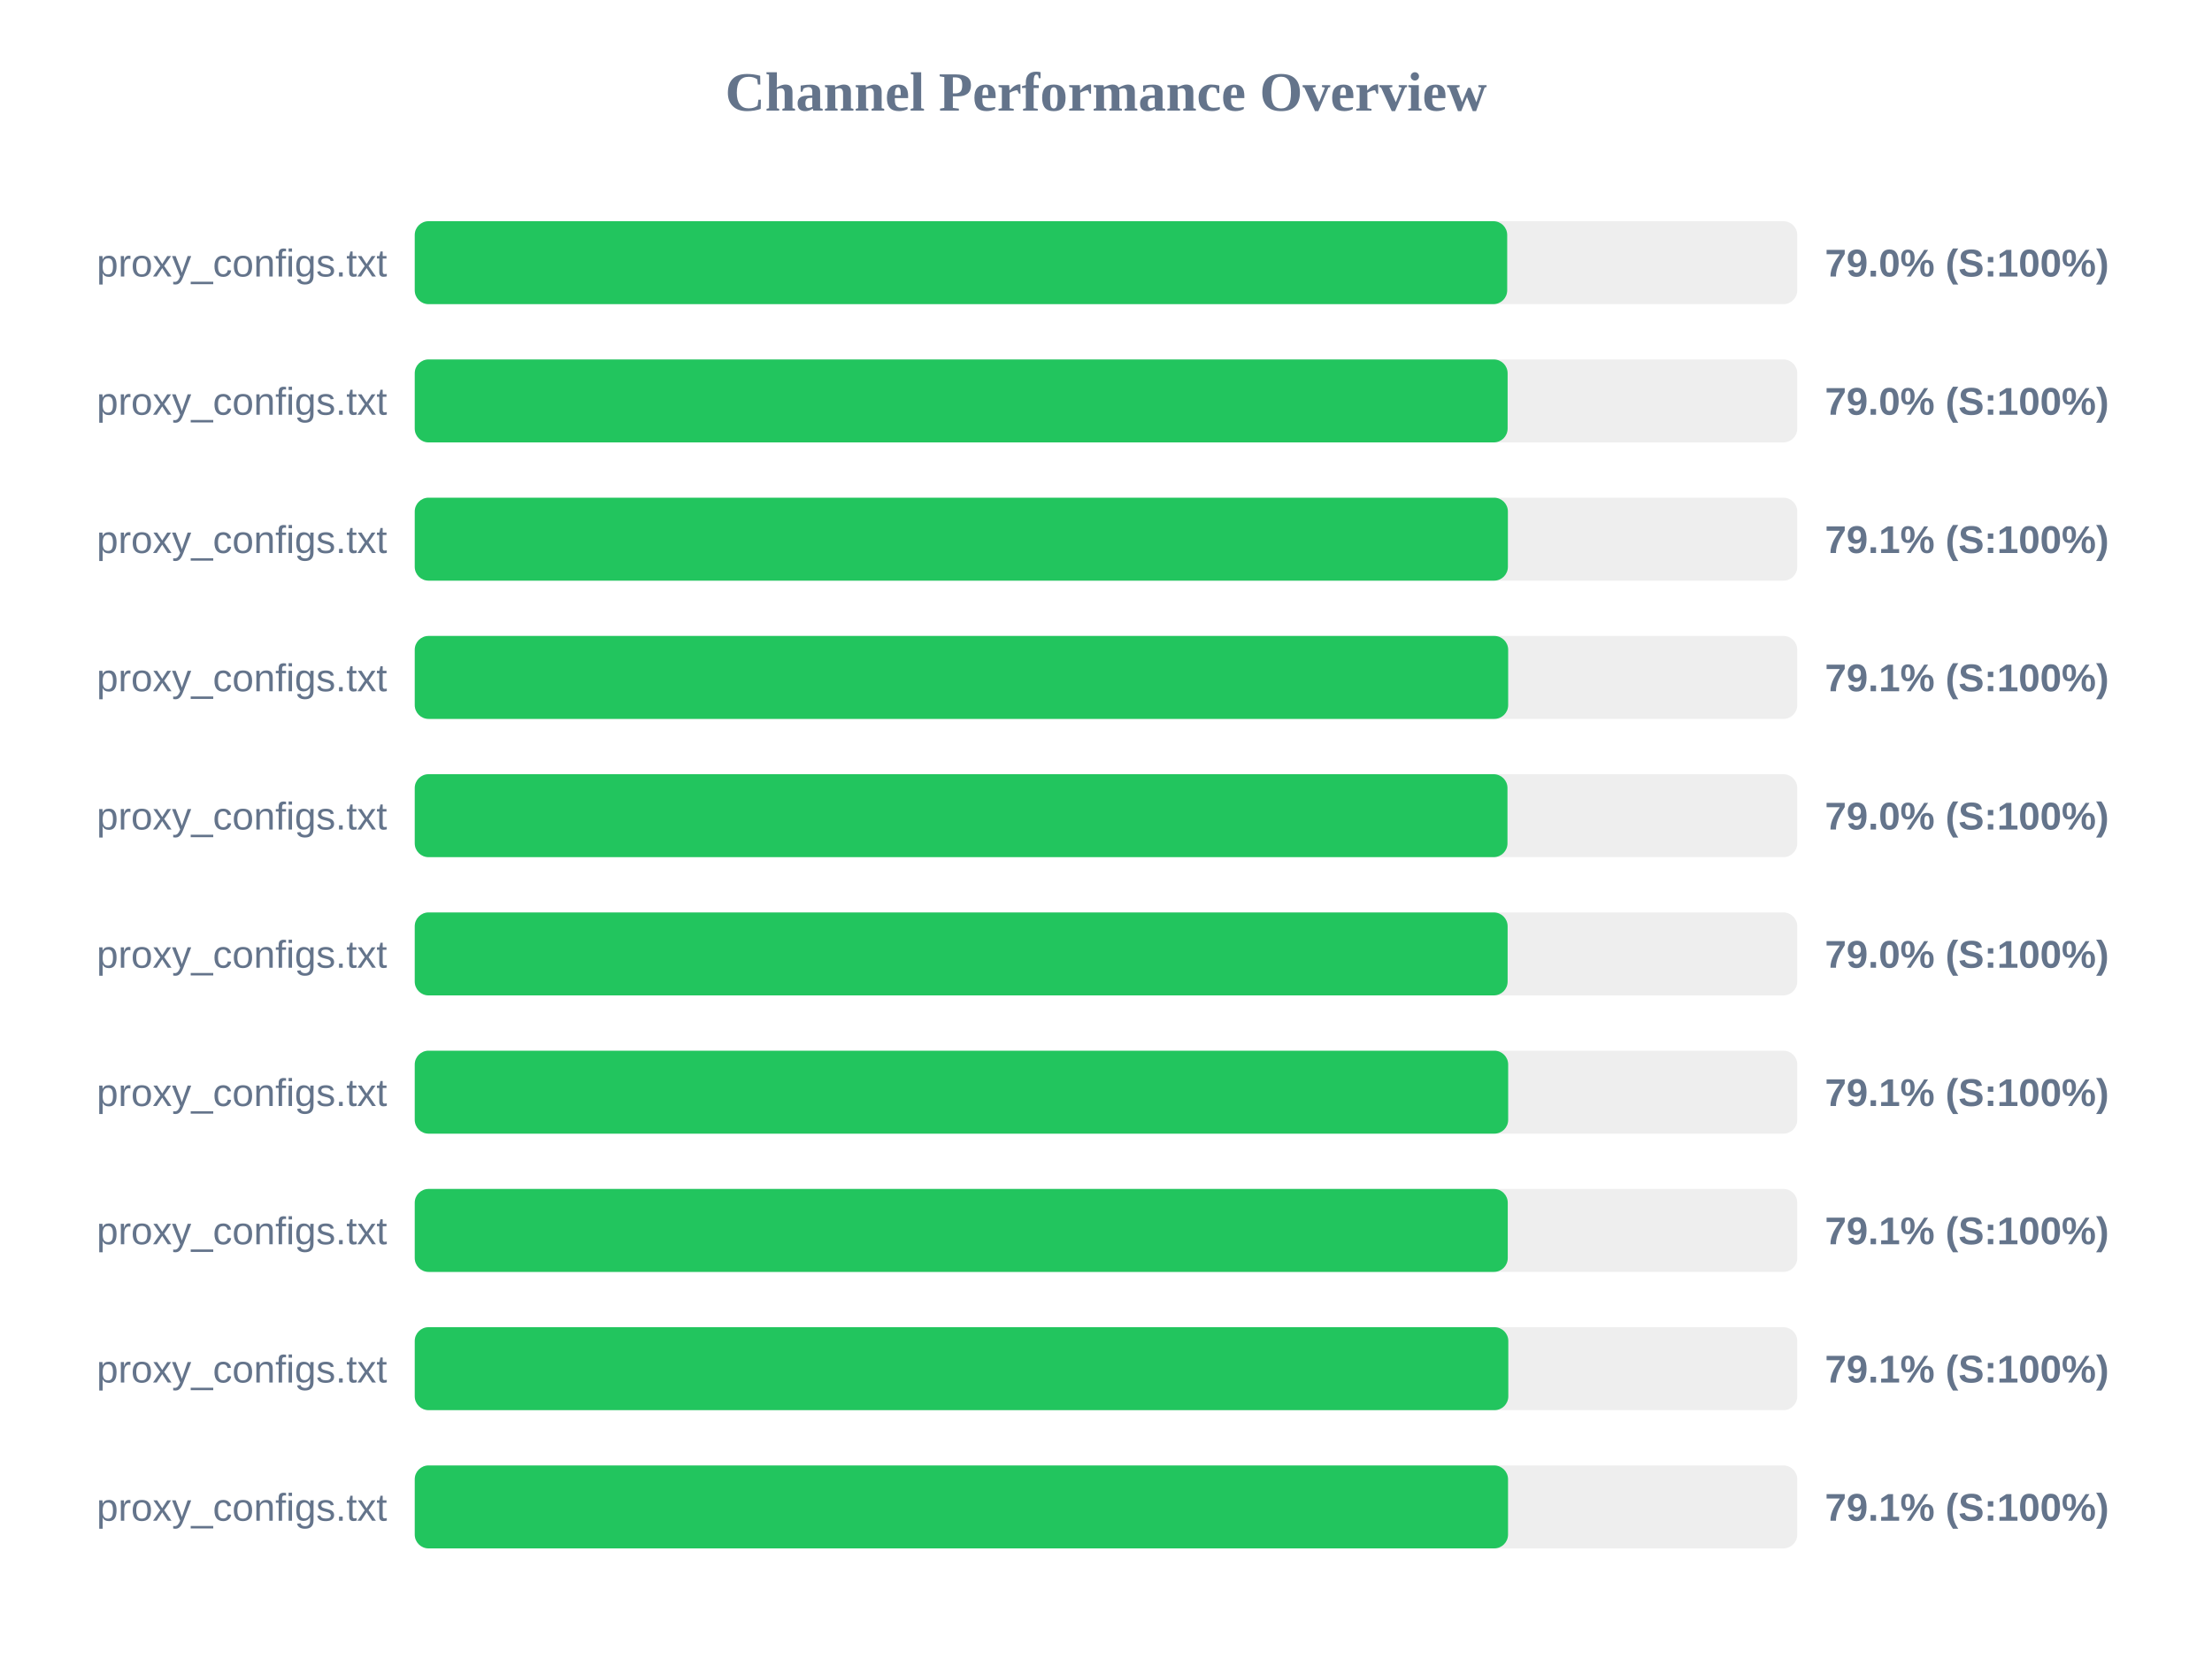
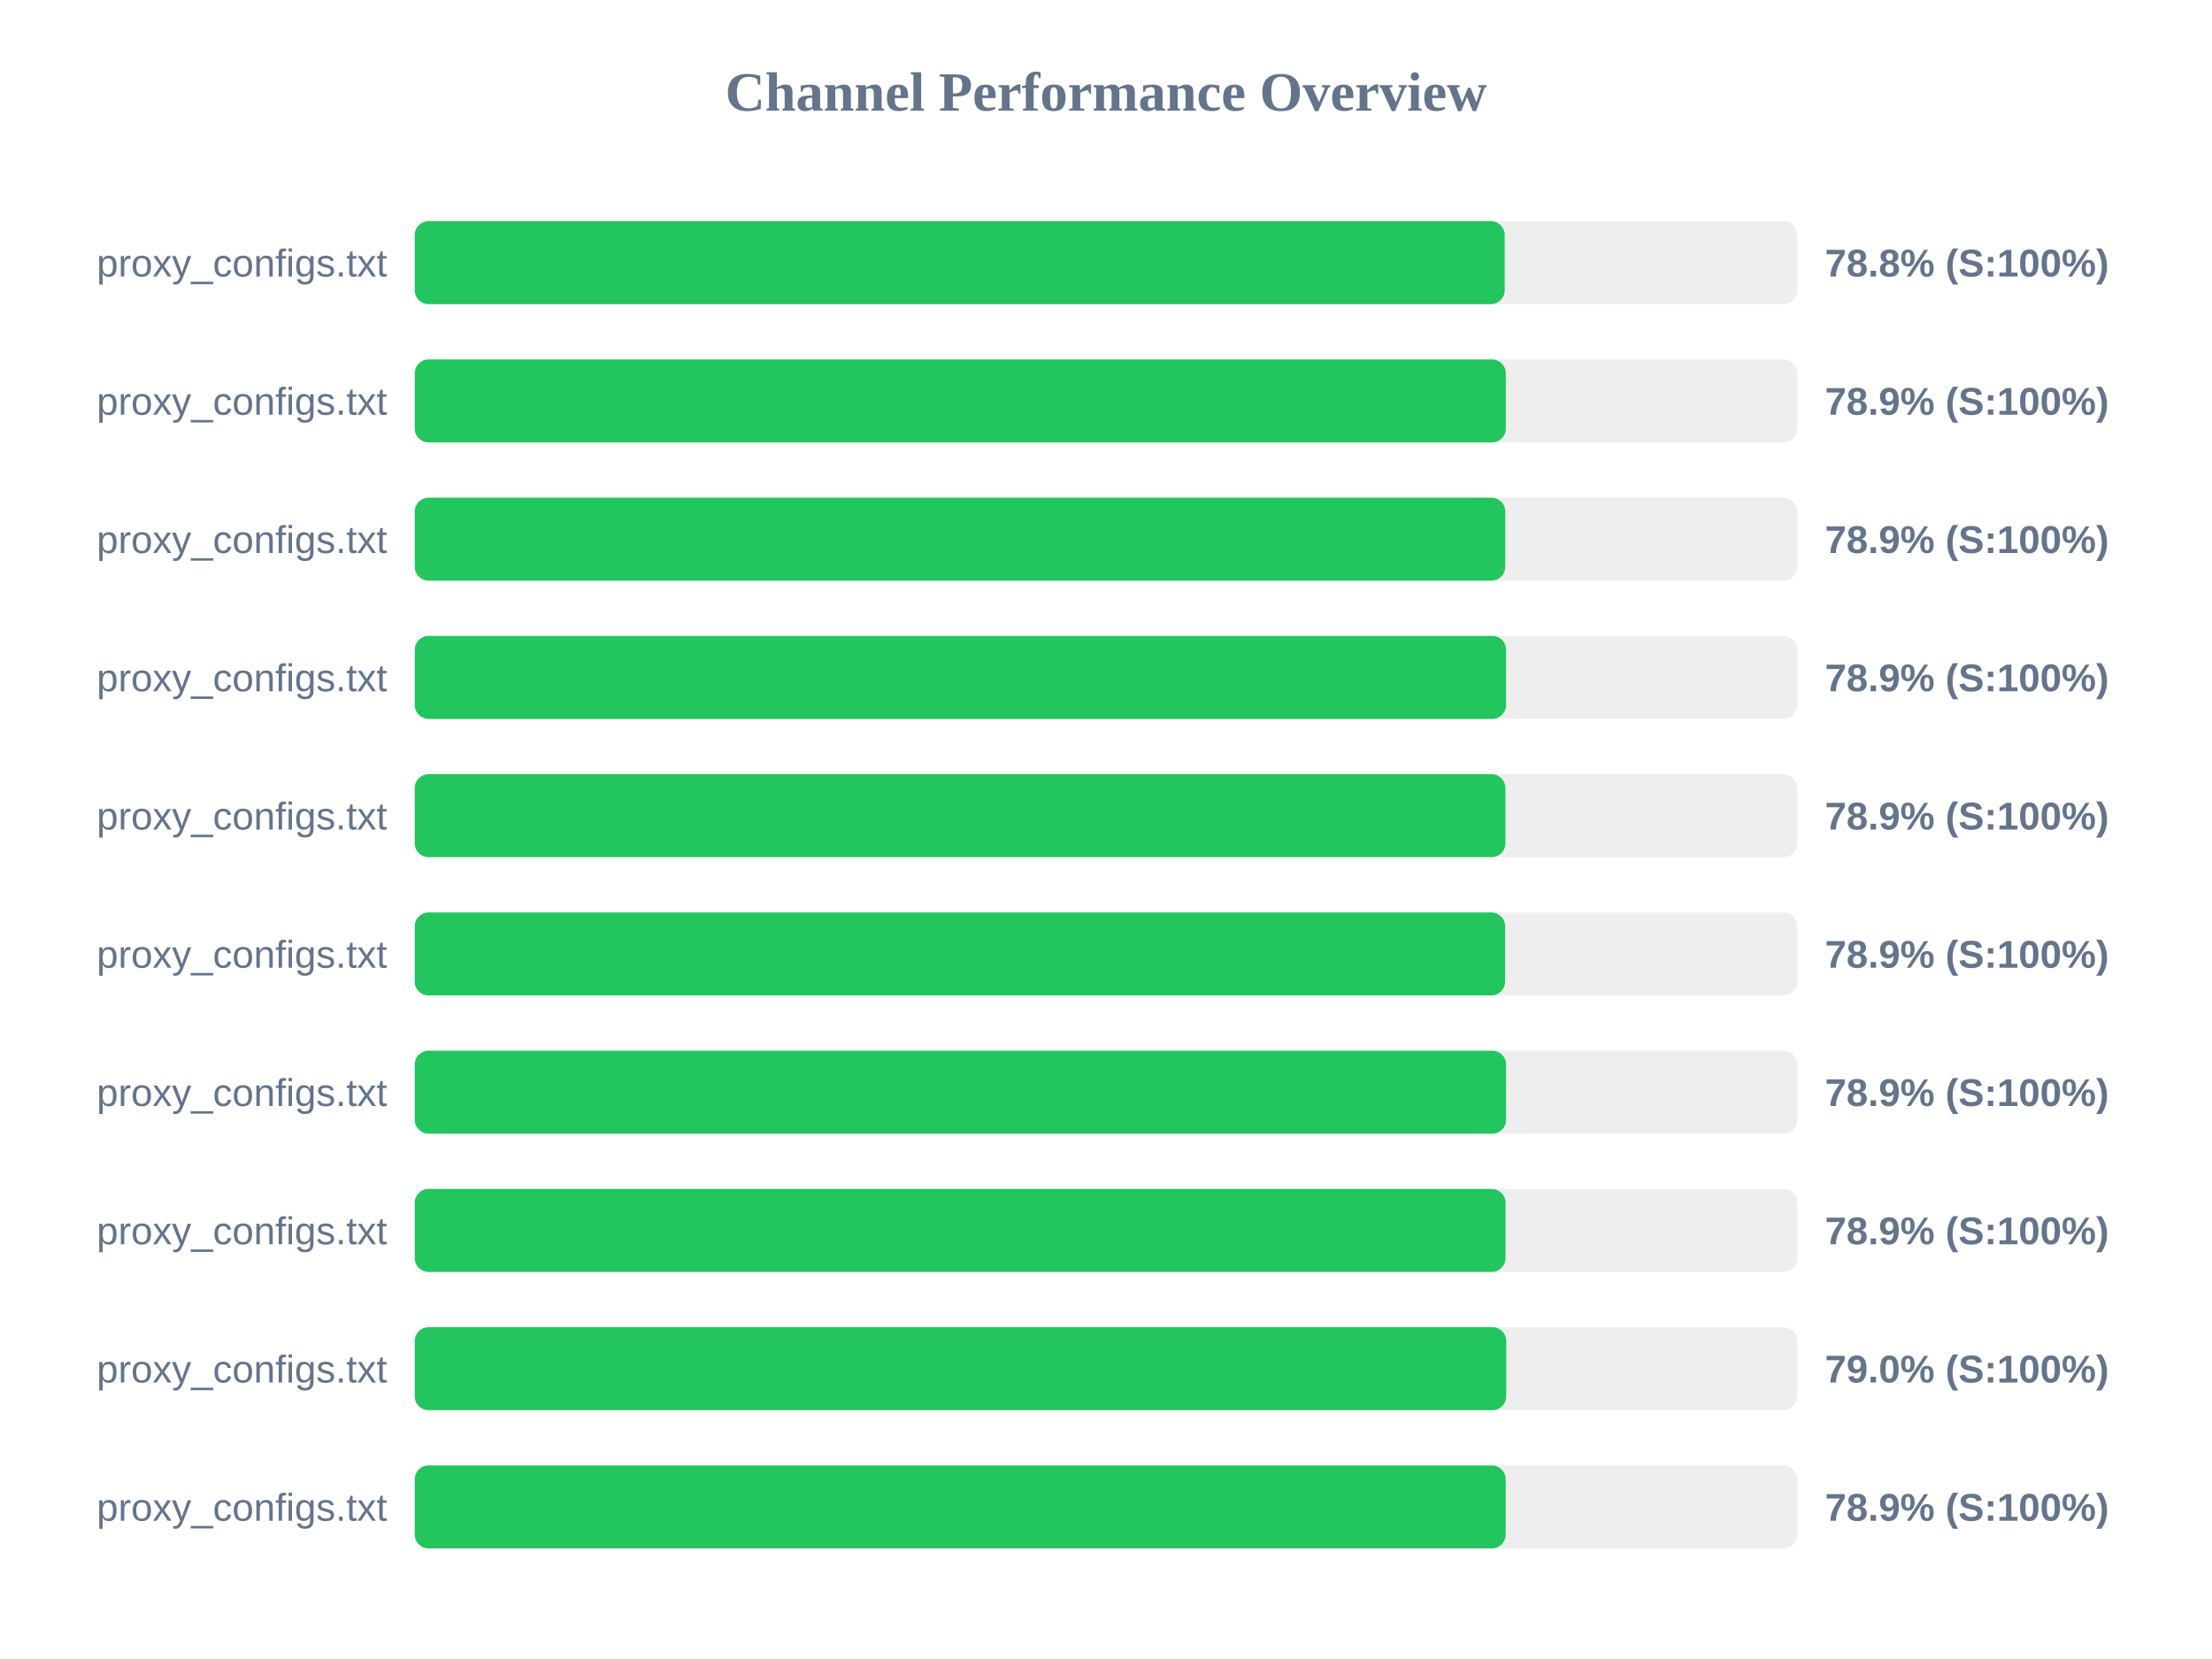
<svg xmlns="http://www.w3.org/2000/svg" width="800" height="600" version="1.1">
  <style>
        .row { font: 14px Arial; fill: #64748b; }
        .score { font: bold 14px Arial; fill: #64748b; }
    </style>
  <text x="400" y="40" text-anchor="middle" font-size="20px" font-weight="bold" fill="#64748b">Channel Performance Overview</text>
  <rect x="150" y="80" width="500" height="30" fill="#eee" rx="5" />
-   <rect x="150" y="80" width="395.1" height="30" fill="#22c55e" rx="5" />
+   <rect x="150" y="80" width="394.2" height="30" fill="#22c55e" rx="5" />
  <text x="140" y="100" text-anchor="end" class="row">proxy_configs.txt</text>
-   <text x="660" y="100" text-anchor="start" class="score">79.0% (S:100%)</text>
+   <text x="660" y="100" text-anchor="start" class="score">78.8% (S:100%)</text>
  <rect x="150" y="130" width="500" height="30" fill="#eee" rx="5" />
-   <rect x="150" y="130" width="395.25" height="30" fill="#22c55e" rx="5" />
+   <rect x="150" y="130" width="394.6" height="30" fill="#22c55e" rx="5" />
  <text x="140" y="150" text-anchor="end" class="row">proxy_configs.txt</text>
-   <text x="660" y="150" text-anchor="start" class="score">79.0% (S:100%)</text>
+   <text x="660" y="150" text-anchor="start" class="score">78.9% (S:100%)</text>
  <rect x="150" y="180" width="500" height="30" fill="#eee" rx="5" />
-   <rect x="150" y="180" width="395.35" height="30" fill="#22c55e" rx="5" />
+   <rect x="150" y="180" width="394.4" height="30" fill="#22c55e" rx="5" />
  <text x="140" y="200" text-anchor="end" class="row">proxy_configs.txt</text>
-   <text x="660" y="200" text-anchor="start" class="score">79.1% (S:100%)</text>
+   <text x="660" y="200" text-anchor="start" class="score">78.9% (S:100%)</text>
  <rect x="150" y="230" width="500" height="30" fill="#eee" rx="5" />
-   <rect x="150" y="230" width="395.45" height="30" fill="#22c55e" rx="5" />
+   <rect x="150" y="230" width="394.7" height="30" fill="#22c55e" rx="5" />
  <text x="140" y="250" text-anchor="end" class="row">proxy_configs.txt</text>
-   <text x="660" y="250" text-anchor="start" class="score">79.1% (S:100%)</text>
+   <text x="660" y="250" text-anchor="start" class="score">78.9% (S:100%)</text>
  <rect x="150" y="280" width="500" height="30" fill="#eee" rx="5" />
-   <rect x="150" y="280" width="395.2" height="30" fill="#22c55e" rx="5" />
+   <rect x="150" y="280" width="394.45" height="30" fill="#22c55e" rx="5" />
  <text x="140" y="300" text-anchor="end" class="row">proxy_configs.txt</text>
-   <text x="660" y="300" text-anchor="start" class="score">79.0% (S:100%)</text>
+   <text x="660" y="300" text-anchor="start" class="score">78.9% (S:100%)</text>
  <rect x="150" y="330" width="500" height="30" fill="#eee" rx="5" />
-   <rect x="150" y="330" width="395.25" height="30" fill="#22c55e" rx="5" />
+   <rect x="150" y="330" width="394.35" height="30" fill="#22c55e" rx="5" />
  <text x="140" y="350" text-anchor="end" class="row">proxy_configs.txt</text>
-   <text x="660" y="350" text-anchor="start" class="score">79.0% (S:100%)</text>
+   <text x="660" y="350" text-anchor="start" class="score">78.9% (S:100%)</text>
  <rect x="150" y="380" width="500" height="30" fill="#eee" rx="5" />
-   <rect x="150" y="380" width="395.45" height="30" fill="#22c55e" rx="5" />
+   <rect x="150" y="380" width="394.7" height="30" fill="#22c55e" rx="5" />
  <text x="140" y="400" text-anchor="end" class="row">proxy_configs.txt</text>
-   <text x="660" y="400" text-anchor="start" class="score">79.1% (S:100%)</text>
+   <text x="660" y="400" text-anchor="start" class="score">78.9% (S:100%)</text>
  <rect x="150" y="430" width="500" height="30" fill="#eee" rx="5" />
-   <rect x="150" y="430" width="395.3" height="30" fill="#22c55e" rx="5" />
+   <rect x="150" y="430" width="394.5" height="30" fill="#22c55e" rx="5" />
  <text x="140" y="450" text-anchor="end" class="row">proxy_configs.txt</text>
-   <text x="660" y="450" text-anchor="start" class="score">79.1% (S:100%)</text>
+   <text x="660" y="450" text-anchor="start" class="score">78.9% (S:100%)</text>
  <rect x="150" y="480" width="500" height="30" fill="#eee" rx="5" />
-   <rect x="150" y="480" width="395.5" height="30" fill="#22c55e" rx="5" />
+   <rect x="150" y="480" width="394.75" height="30" fill="#22c55e" rx="5" />
  <text x="140" y="500" text-anchor="end" class="row">proxy_configs.txt</text>
-   <text x="660" y="500" text-anchor="start" class="score">79.1% (S:100%)</text>
+   <text x="660" y="500" text-anchor="start" class="score">79.0% (S:100%)</text>
  <rect x="150" y="530" width="500" height="30" fill="#eee" rx="5" />
-   <rect x="150" y="530" width="395.4" height="30" fill="#22c55e" rx="5" />
+   <rect x="150" y="530" width="394.55" height="30" fill="#22c55e" rx="5" />
  <text x="140" y="550" text-anchor="end" class="row">proxy_configs.txt</text>
-   <text x="660" y="550" text-anchor="start" class="score">79.1% (S:100%)</text>
+   <text x="660" y="550" text-anchor="start" class="score">78.9% (S:100%)</text>
</svg>
